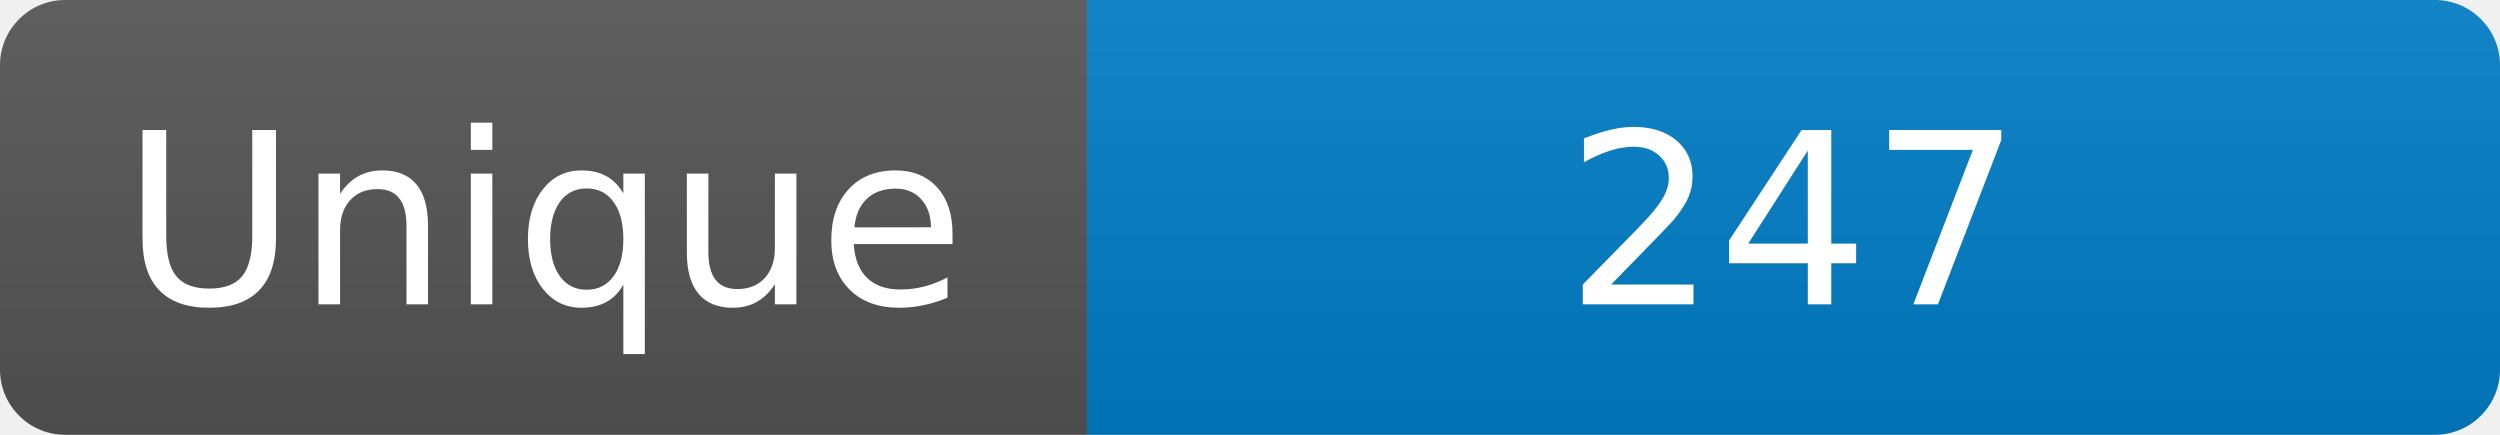
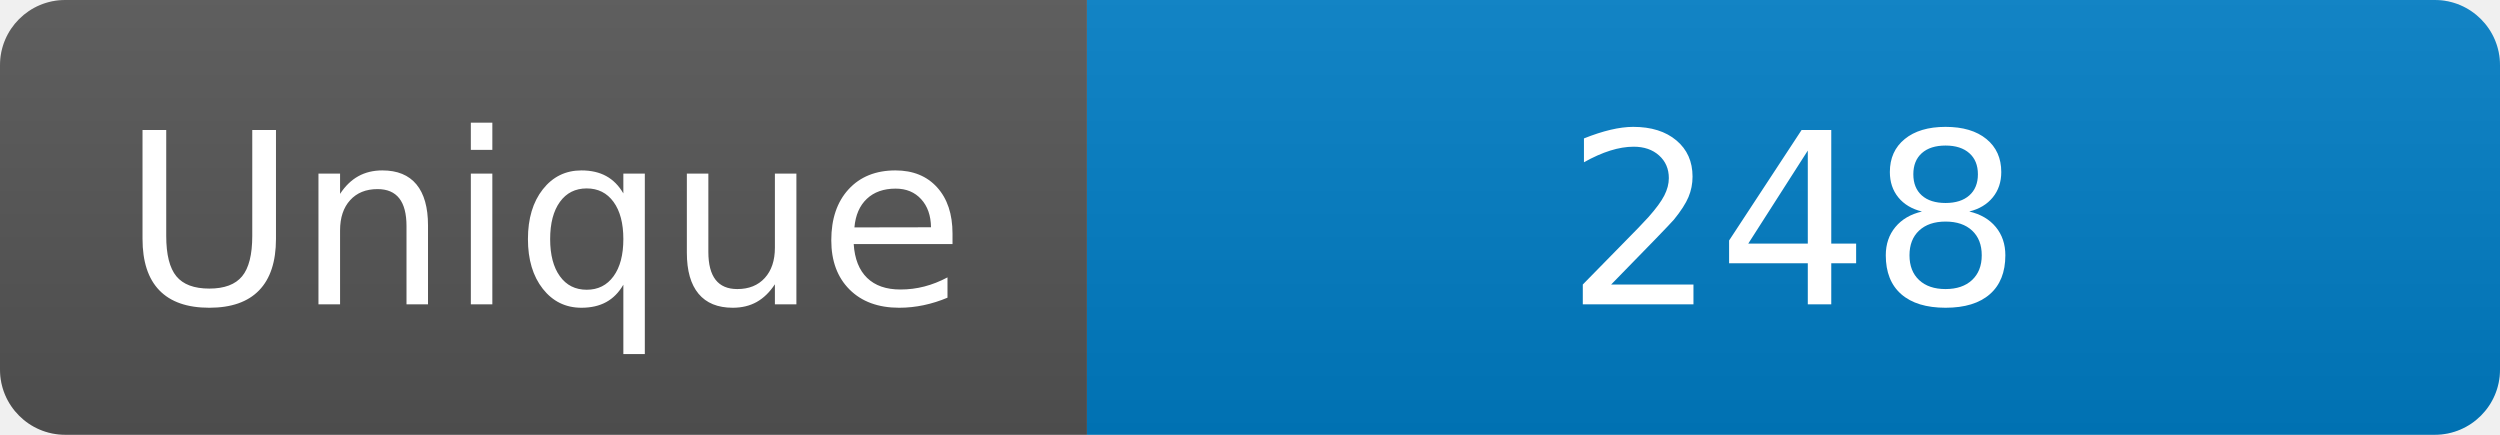
<svg xmlns="http://www.w3.org/2000/svg" width="115" height="20" role="img" aria-label="Maintained?: yes">
  <linearGradient id="s" x2="0" y2="100%">
    <stop offset="0" stop-color="#bbb" stop-opacity=".1" />
    <stop offset="1" stop-opacity=".1" />
  </linearGradient>
  <clipPath id="r">
    <rect width="115" height="20" rx="3" fill="#fff" />
  </clipPath>
  <g clip-path="url(#r)">
    <rect width="50" height="20" fill="#555" />
    <rect x="50" width="160" height="20" fill="#007ec6" />
    <rect width="115" height="20" fill="url(#s)" />
  </g>
  <g fill="#fff" text-anchor="middle" font-family="Verdana,Geneva,DejaVu Sans,sans-serif" font-size="110">
    <text x="250" y="140" transform="scale(.1)" fill="#fff">Unique</text>
-     <text x="825" y="140" transform="scale(.1)" fill="#fff">247</text>
+     <text x="825" y="140" transform="scale(.1)" fill="#fff">248</text>
  </g>
</svg>
